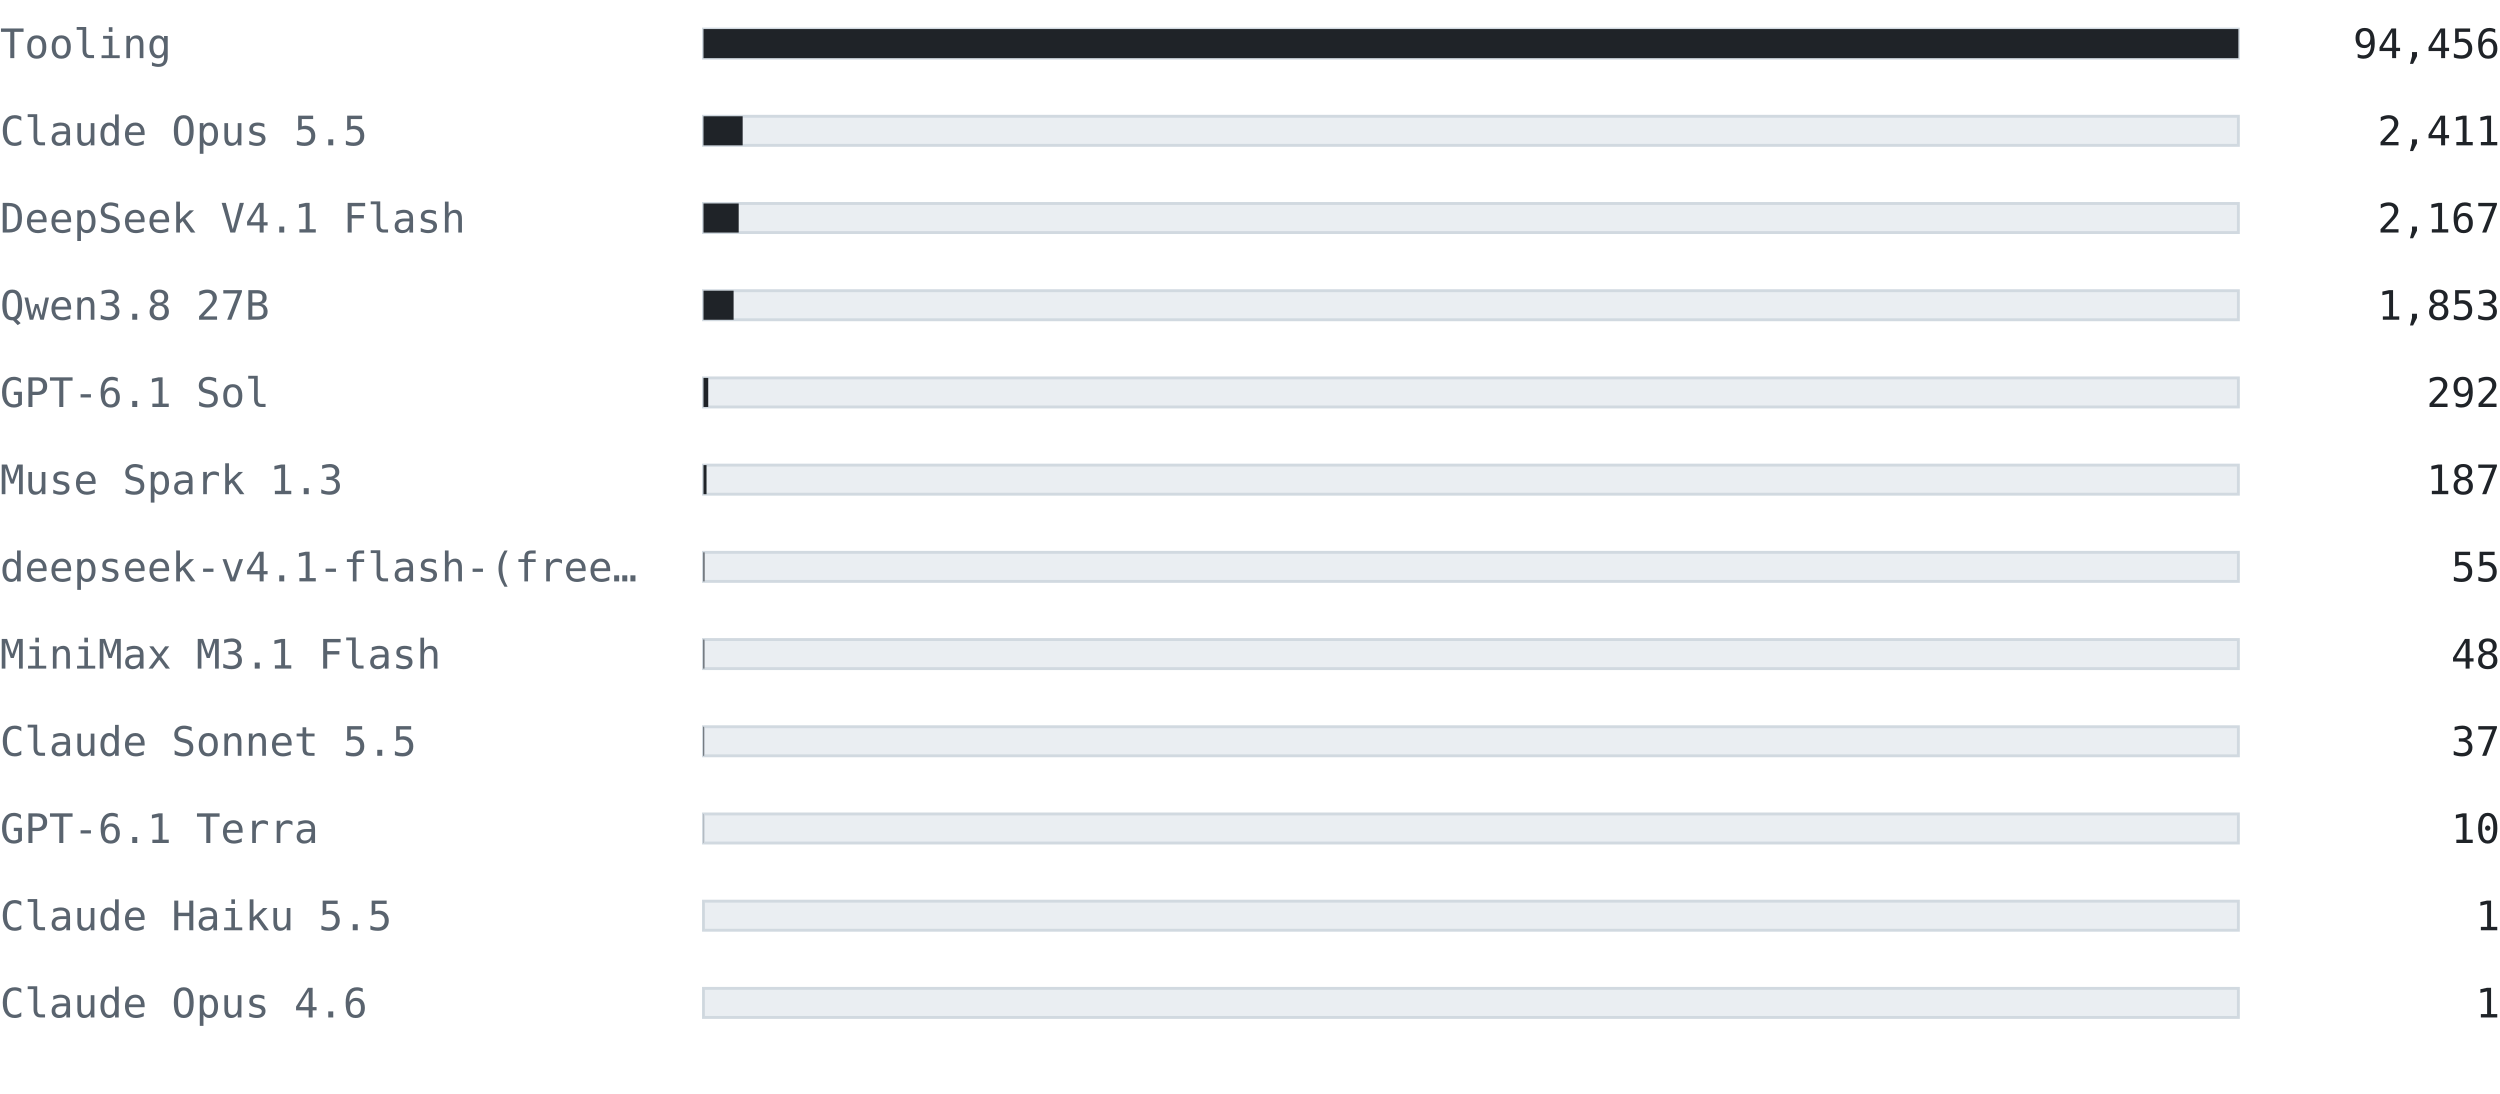
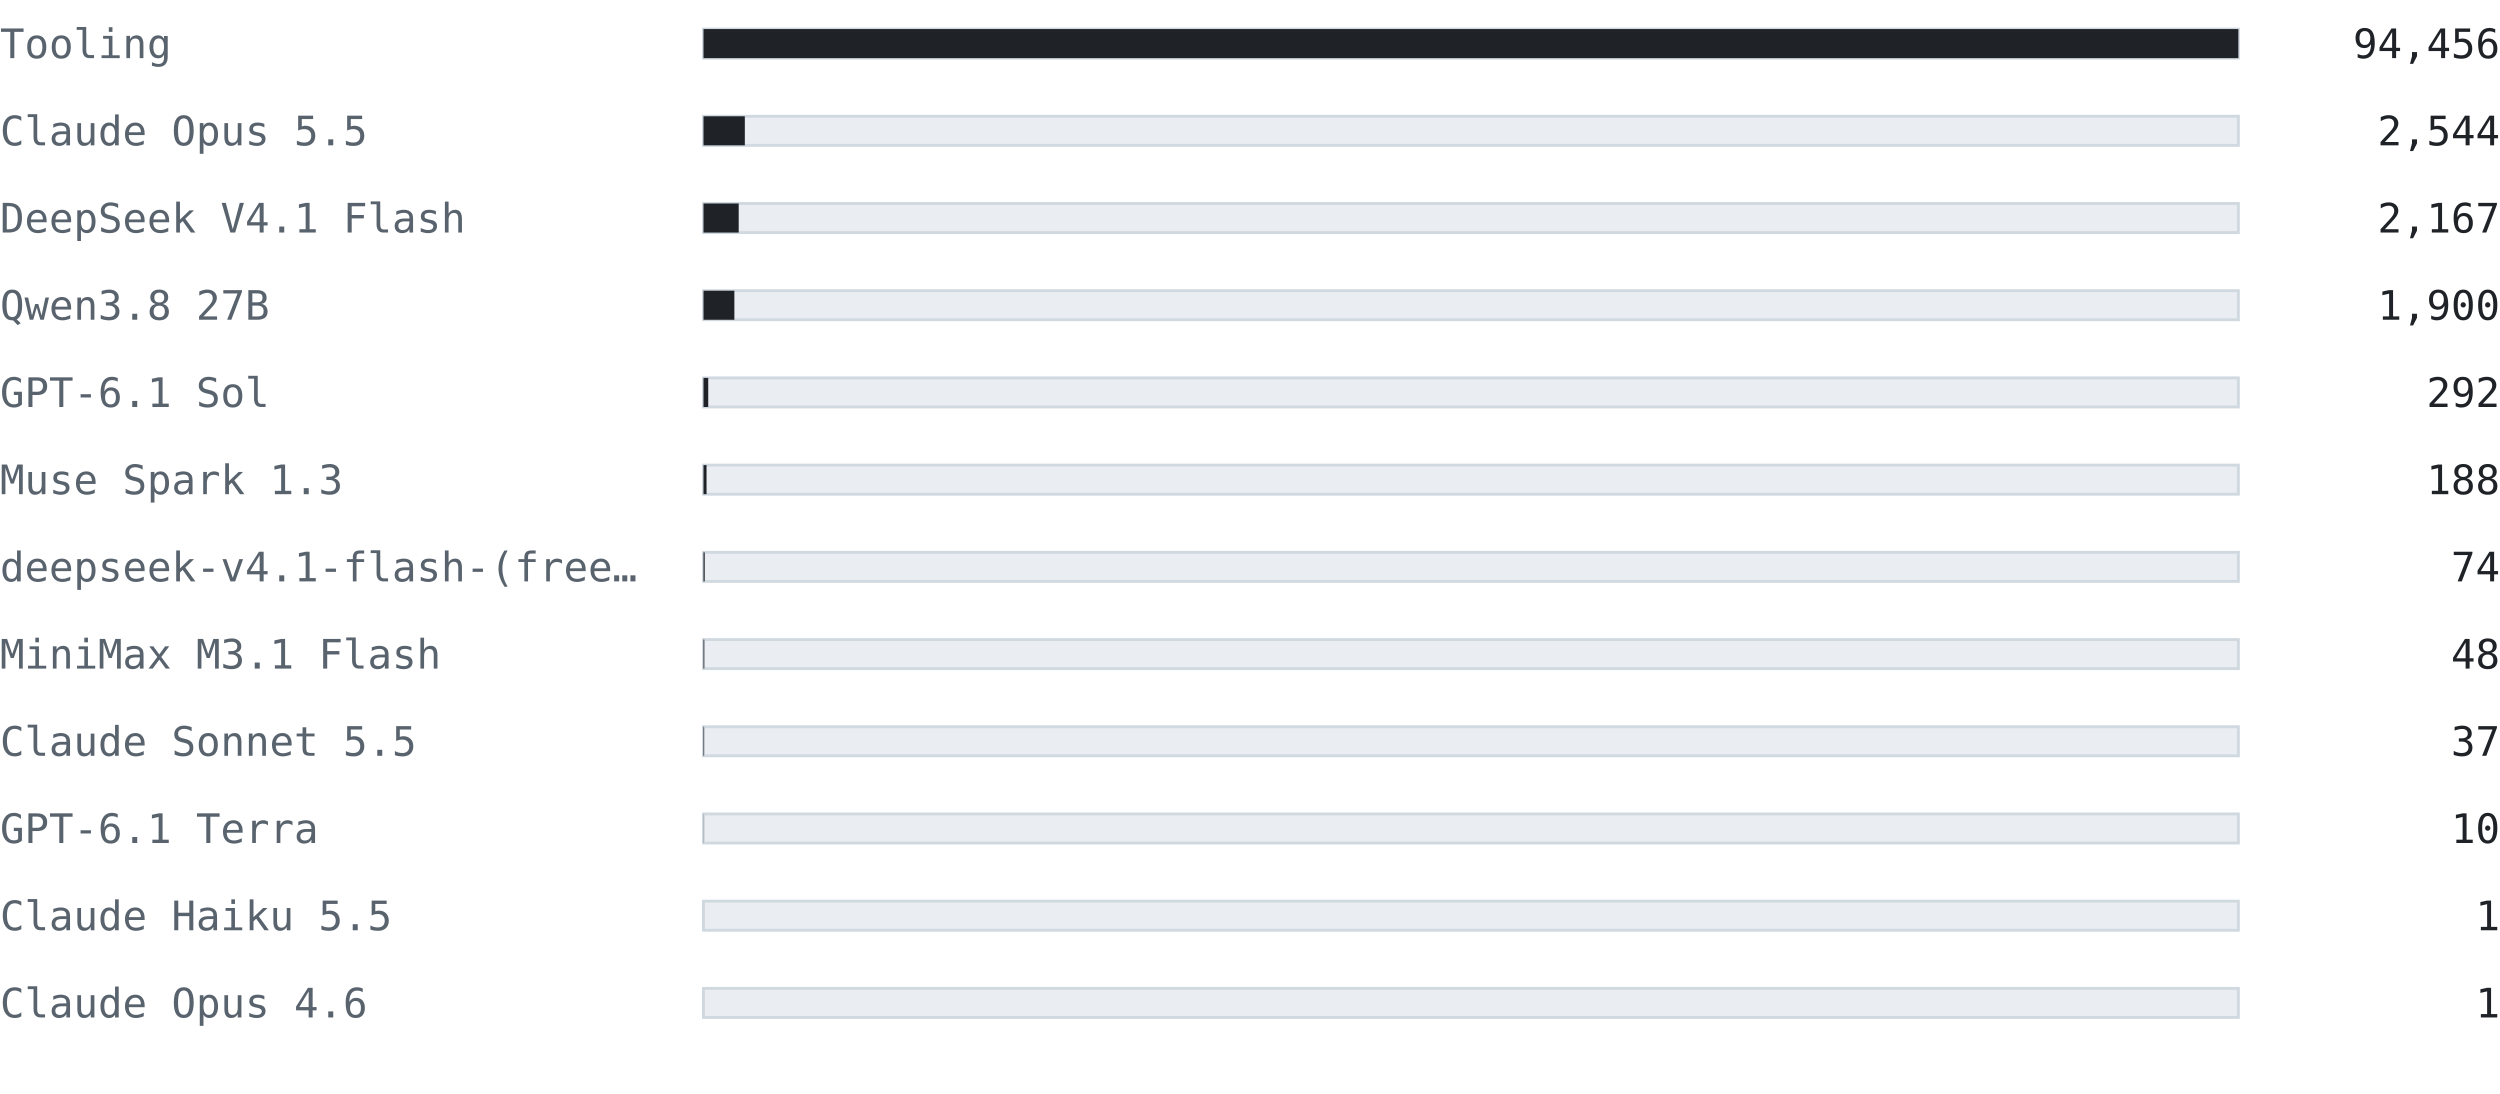
<svg xmlns="http://www.w3.org/2000/svg" width="860" height="376" viewBox="0 0 860 376" font-family="ui-monospace, SFMono-Regular, 'Cascadia Mono', Consolas, 'DejaVu Sans Mono', monospace">
  <text x="0" y="20" font-size="14" fill="#59636e" text-anchor="start" font-weight="normal">Tooling</text>
  <rect x="242" y="10" width="528" height="10" fill="#eaeef2" stroke="#d1d9e0" />
  <rect x="242" y="10" width="528" height="10" fill="#1f2328" />
  <text x="860" y="20" font-size="14" fill="#1f2328" text-anchor="end" font-weight="normal">94,456</text>
  <text x="0" y="50" font-size="14" fill="#59636e" text-anchor="start" font-weight="normal">Claude Opus 5.5</text>
  <rect x="242" y="40" width="528" height="10" fill="#eaeef2" stroke="#d1d9e0" />
-   <rect x="242" y="40" width="13.477" height="10" fill="#1f2328" />
-   <text x="860" y="50" font-size="14" fill="#1f2328" text-anchor="end" font-weight="normal">2,411</text>
+   <rect x="242" y="40" width="14.221" height="10" fill="#1f2328" />
+   <text x="860" y="50" font-size="14" fill="#1f2328" text-anchor="end" font-weight="normal">2,544</text>
  <text x="0" y="80" font-size="14" fill="#59636e" text-anchor="start" font-weight="normal">DeepSeek V4.1 Flash</text>
  <rect x="242" y="70" width="528" height="10" fill="#eaeef2" stroke="#d1d9e0" />
  <rect x="242" y="70" width="12.113" height="10" fill="#1f2328" />
  <text x="860" y="80" font-size="14" fill="#1f2328" text-anchor="end" font-weight="normal">2,167</text>
  <text x="0" y="110" font-size="14" fill="#59636e" text-anchor="start" font-weight="normal">Qwen3.8 27B</text>
  <rect x="242" y="100" width="528" height="10" fill="#eaeef2" stroke="#d1d9e0" />
-   <rect x="242" y="100" width="10.358" height="10" fill="#1f2328" />
-   <text x="860" y="110" font-size="14" fill="#1f2328" text-anchor="end" font-weight="normal">1,853</text>
+   <rect x="242" y="100" width="10.621" height="10" fill="#1f2328" />
+   <text x="860" y="110" font-size="14" fill="#1f2328" text-anchor="end" font-weight="normal">1,900</text>
  <text x="0" y="140" font-size="14" fill="#59636e" text-anchor="start" font-weight="normal">GPT-6.1 Sol</text>
  <rect x="242" y="130" width="528" height="10" fill="#eaeef2" stroke="#d1d9e0" />
  <rect x="242" y="130" width="1.632" height="10" fill="#1f2328" />
  <text x="860" y="140" font-size="14" fill="#1f2328" text-anchor="end" font-weight="normal">292</text>
  <text x="0" y="170" font-size="14" fill="#59636e" text-anchor="start" font-weight="normal">Muse Spark 1.3</text>
  <rect x="242" y="160" width="528" height="10" fill="#eaeef2" stroke="#d1d9e0" />
-   <rect x="242" y="160" width="1.045" height="10" fill="#1f2328" />
-   <text x="860" y="170" font-size="14" fill="#1f2328" text-anchor="end" font-weight="normal">187</text>
+   <rect x="242" y="160" width="1.051" height="10" fill="#1f2328" />
+   <text x="860" y="170" font-size="14" fill="#1f2328" text-anchor="end" font-weight="normal">188</text>
  <text x="0" y="200" font-size="14" fill="#59636e" text-anchor="start" font-weight="normal">deepseek-v4.1-flash-(free…</text>
  <rect x="242" y="190" width="528" height="10" fill="#eaeef2" stroke="#d1d9e0" />
-   <rect x="242" y="190" width="0.307" height="10" fill="#1f2328" />
-   <text x="860" y="200" font-size="14" fill="#1f2328" text-anchor="end" font-weight="normal">55</text>
+   <rect x="242" y="190" width="0.414" height="10" fill="#1f2328" />
+   <text x="860" y="200" font-size="14" fill="#1f2328" text-anchor="end" font-weight="normal">74</text>
  <text x="0" y="230" font-size="14" fill="#59636e" text-anchor="start" font-weight="normal">MiniMax M3.1 Flash</text>
  <rect x="242" y="220" width="528" height="10" fill="#eaeef2" stroke="#d1d9e0" />
  <rect x="242" y="220" width="0.268" height="10" fill="#1f2328" />
  <text x="860" y="230" font-size="14" fill="#1f2328" text-anchor="end" font-weight="normal">48</text>
  <text x="0" y="260" font-size="14" fill="#59636e" text-anchor="start" font-weight="normal">Claude Sonnet 5.5</text>
  <rect x="242" y="250" width="528" height="10" fill="#eaeef2" stroke="#d1d9e0" />
  <rect x="242" y="250" width="0.207" height="10" fill="#1f2328" />
  <text x="860" y="260" font-size="14" fill="#1f2328" text-anchor="end" font-weight="normal">37</text>
  <text x="0" y="290" font-size="14" fill="#59636e" text-anchor="start" font-weight="normal">GPT-6.1 Terra</text>
  <rect x="242" y="280" width="528" height="10" fill="#eaeef2" stroke="#d1d9e0" />
  <rect x="242" y="280" width="0.056" height="10" fill="#1f2328" />
  <text x="860" y="290" font-size="14" fill="#1f2328" text-anchor="end" font-weight="normal">10</text>
  <text x="0" y="320" font-size="14" fill="#59636e" text-anchor="start" font-weight="normal">Claude Haiku 5.5</text>
  <rect x="242" y="310" width="528" height="10" fill="#eaeef2" stroke="#d1d9e0" />
  <rect x="242" y="310" width="0.006" height="10" fill="#1f2328" />
  <text x="860" y="320" font-size="14" fill="#1f2328" text-anchor="end" font-weight="normal">1</text>
  <text x="0" y="350" font-size="14" fill="#59636e" text-anchor="start" font-weight="normal">Claude Opus 4.6</text>
  <rect x="242" y="340" width="528" height="10" fill="#eaeef2" stroke="#d1d9e0" />
  <rect x="242" y="340" width="0.006" height="10" fill="#1f2328" />
  <text x="860" y="350" font-size="14" fill="#1f2328" text-anchor="end" font-weight="normal">1</text>
</svg>
